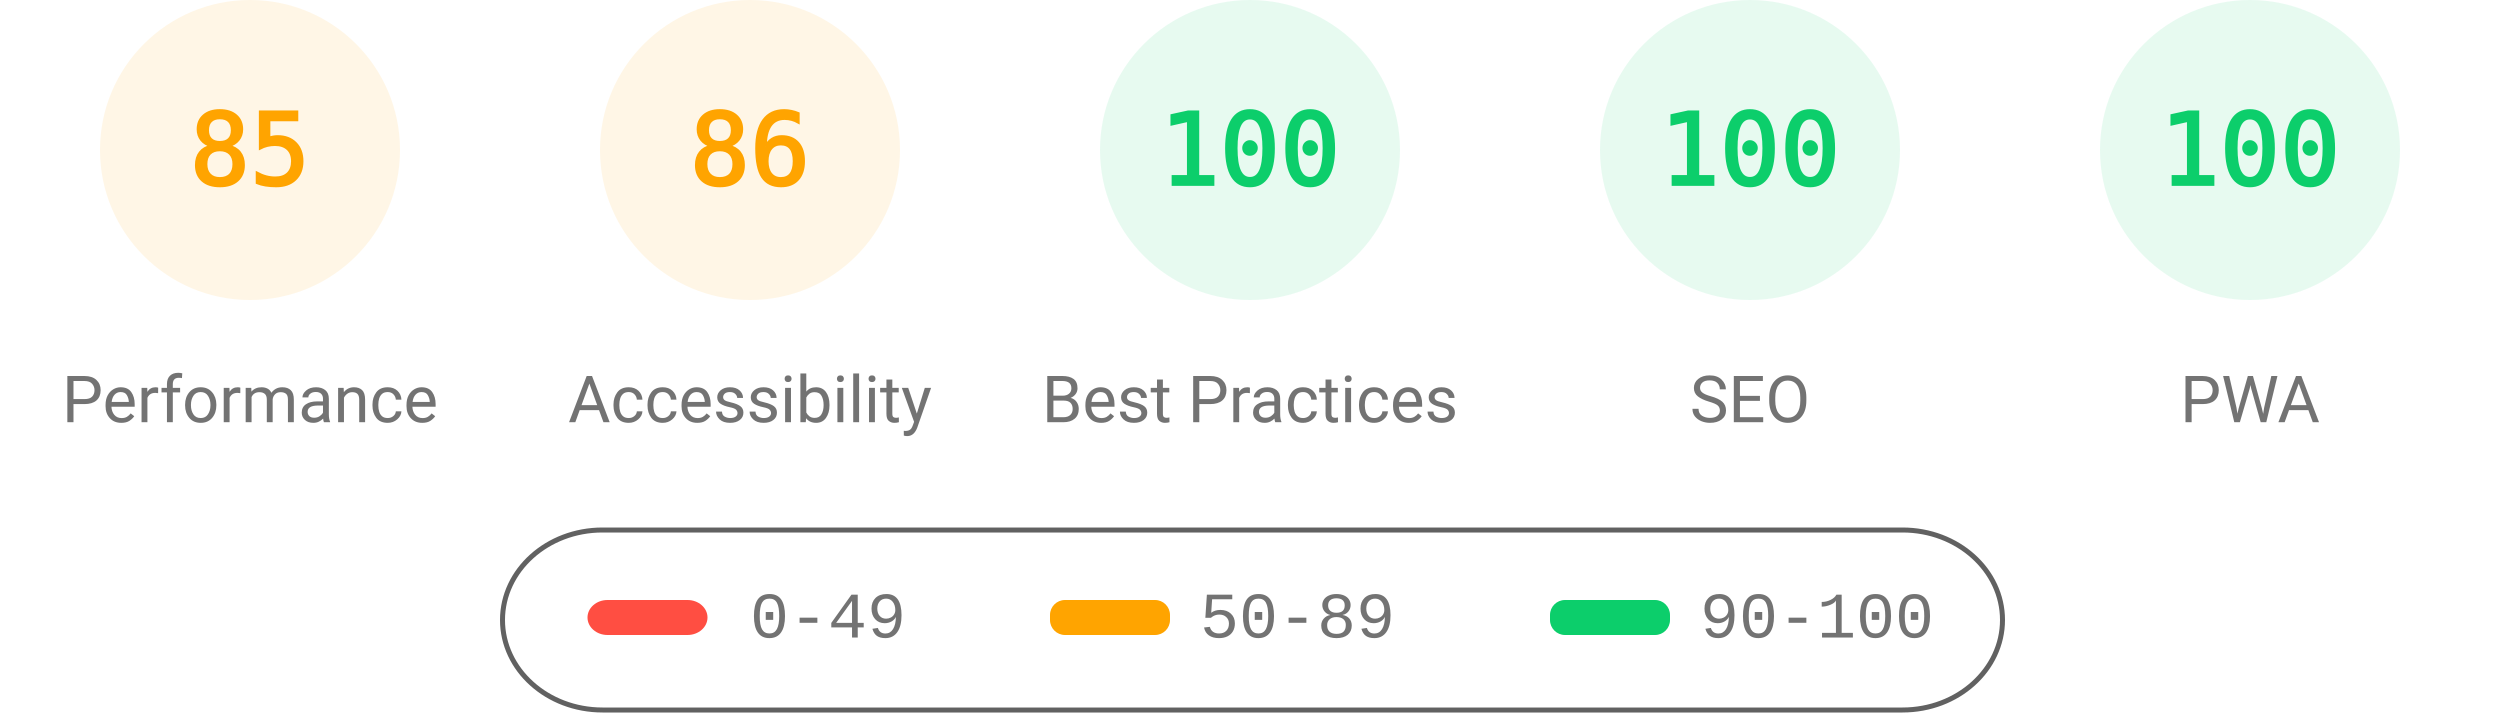
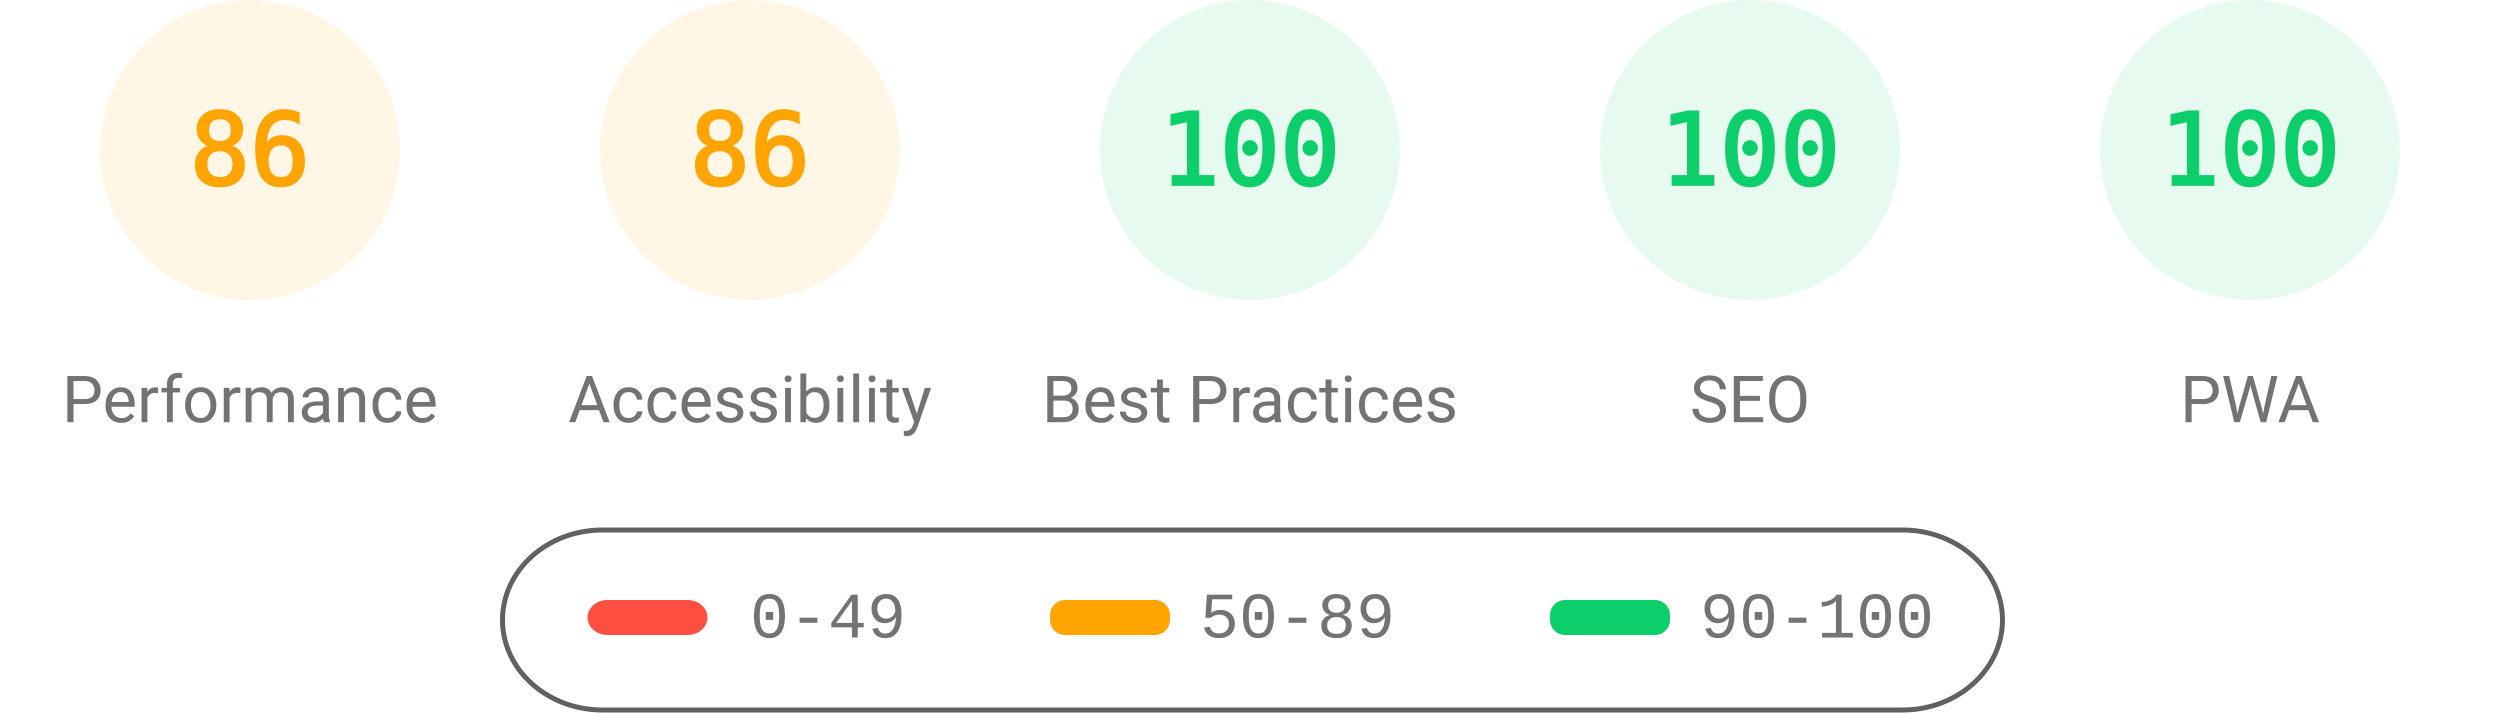
<svg xmlns="http://www.w3.org/2000/svg" fill="none" width="1000" height="285">
  <style>.gauge-base{opacity:.1}.gauge-arc{fill:none;animation-delay:250ms;stroke-linecap:round;transform:rotate(-90deg);transform-origin:100px 60px;animation:load-gauge 1s ease forwards}.guage-text{font-size:40px;font-family:monospace;text-align:center}.guage-red{color:#ff4e42;fill:#ff4e42;stroke:#ff4e42}.guage-orange{color:#ffa400;fill:#ffa400;stroke:#ffa400}.guage-green{color:#0cce6b;fill:#0cce6b;stroke:#0cce6b}.guage-undefined{color:#5c5c5c;fill:#5c5c5c;stroke:#5c5c5c}.guage-title{color:#737373;fill:#737373;stroke:none;font-size:26px;line-height:26px;font-family:Roboto,Halvetica,Arial,sans-serif}@keyframes load-gauge{from{stroke-dasharray:0 352.858}}</style>
  <svg class="guage-div guage-perf guage-orange" viewBox="0 0 200 200" width="200" height="200">
    <circle class="gauge-base" r="56" cx="100" cy="60" stroke-width="8" />
-     <circle class="gauge-arc guage-arc-1" r="56" cx="100" cy="60" stroke-width="8" style="stroke-dasharray:299.079,351.858" />
-     <text class="guage-text" x="100" y="60" alignment-baseline="central" dominant-baseline="central" text-anchor="middle">85</text>
+     <circle class="gauge-arc guage-arc-1" r="56" cx="100" cy="60" stroke-width="8" style="stroke-dasharray:302.598,351.858" />
+     <text class="guage-text" x="100" y="60" alignment-baseline="central" dominant-baseline="central" text-anchor="middle">86</text>
    <text class="guage-title" x="100" y="160" alignment-baseline="central" dominant-baseline="central" text-anchor="middle">Performance</text>
  </svg>
  <svg class="guage-div guage-acc guage-orange" viewBox="0 0 200 200" width="200" height="200" x="200">
    <circle class="gauge-base" r="56" cx="100" cy="60" stroke-width="8" />
    <circle class="gauge-arc guage-arc-2" r="56" cx="100" cy="60" stroke-width="8" style="stroke-dasharray:302.598,351.858" />
    <text class="guage-text" x="100" y="60" alignment-baseline="central" dominant-baseline="central" text-anchor="middle">86</text>
    <text class="guage-title" x="100" y="160" alignment-baseline="central" dominant-baseline="central" text-anchor="middle">Accessibility</text>
  </svg>
  <svg class="guage-div guage-best guage-green" viewBox="0 0 200 200" width="200" height="200" x="400">
    <circle class="gauge-base" r="56" cx="100" cy="60" stroke-width="8" />
    <circle class="gauge-arc guage-arc-3" r="56" cx="100" cy="60" stroke-width="8" style="stroke-dasharray:351.858,351.858" />
    <text class="guage-text" x="100" y="60" alignment-baseline="central" dominant-baseline="central" text-anchor="middle">100</text>
    <text class="guage-title" x="100" y="160" alignment-baseline="central" dominant-baseline="central" text-anchor="middle">Best Practices</text>
  </svg>
  <svg class="guage-div guage-seo guage-green" viewBox="0 0 200 200" width="200" height="200" x="600">
    <circle class="gauge-base" r="56" cx="100" cy="60" stroke-width="8" />
    <circle class="gauge-arc guage-arc-4" r="56" cx="100" cy="60" stroke-width="8" style="stroke-dasharray:351.858,351.858" />
    <text class="guage-text" x="100" y="60" alignment-baseline="central" dominant-baseline="central" text-anchor="middle">100</text>
    <text class="guage-title" x="100" y="160" alignment-baseline="central" dominant-baseline="central" text-anchor="middle">SEO</text>
  </svg>
  <svg class="guage-div guage-pwa guage-green" viewBox="0 0 200 200" width="200" height="200" x="800">
    <circle class="gauge-base" r="56" cx="100" cy="60" stroke-width="8" />
    <circle class="gauge-arc guage-arc-4" r="56" cx="100" cy="60" stroke-width="8" style="stroke-dasharray:351.858,351.858" />
    <text class="guage-text" x="100" y="60" alignment-baseline="central" dominant-baseline="central" text-anchor="middle">100</text>
    <text class="guage-title" x="100" y="160" alignment-baseline="central" dominant-baseline="central" text-anchor="middle">PWA</text>
  </svg>
  <svg width="604" height="76" x="200" y="210">
    <path fill="none" id="canvas_background" d="M-1-1h604v80H-1z" />
    <rect fill-opacity="0" stroke="#616161" stroke-width="2" rx="40" id="svg_2" height="72" width="600" y="2" x="1" fill="#000" />
    <rect stroke="#000" rx="8" id="svg_3" height="14" width="48" y="30" x="35" stroke-opacity="null" stroke-width="0" fill="#ff4e42" />
    <rect stroke="#000" rx="6" id="svg_4" height="14" width="48" y="30" x="220" stroke-opacity="null" stroke-width="0" fill="#ffa400" />
    <rect stroke="#000" rx="6" id="svg_5" height="14" width="48" y="30" x="420" stroke-opacity="null" stroke-width="0" fill="#0cce6b" />
    <text xml:space="preserve" text-anchor="start" font-family="'Courier New', Courier, monospace" font-size="26" id="svg_6" y="45" x="100" stroke-opacity="null" stroke-width="0" stroke="#000" fill="#737373">0-49</text>
    <text xml:space="preserve" text-anchor="start" font-family="'Courier New', Courier, monospace" font-size="26" id="svg_7" y="45" x="280" stroke-opacity="null" stroke-width="0" stroke="#000" fill="#737373">50-89</text>
    <text xml:space="preserve" text-anchor="start" font-family="'Courier New', Courier, monospace" font-size="26" id="svg_8" y="45" x="480" stroke-opacity="null" stroke-width="0" stroke="#000" fill="#737373">90-100</text>
  </svg>
</svg>
